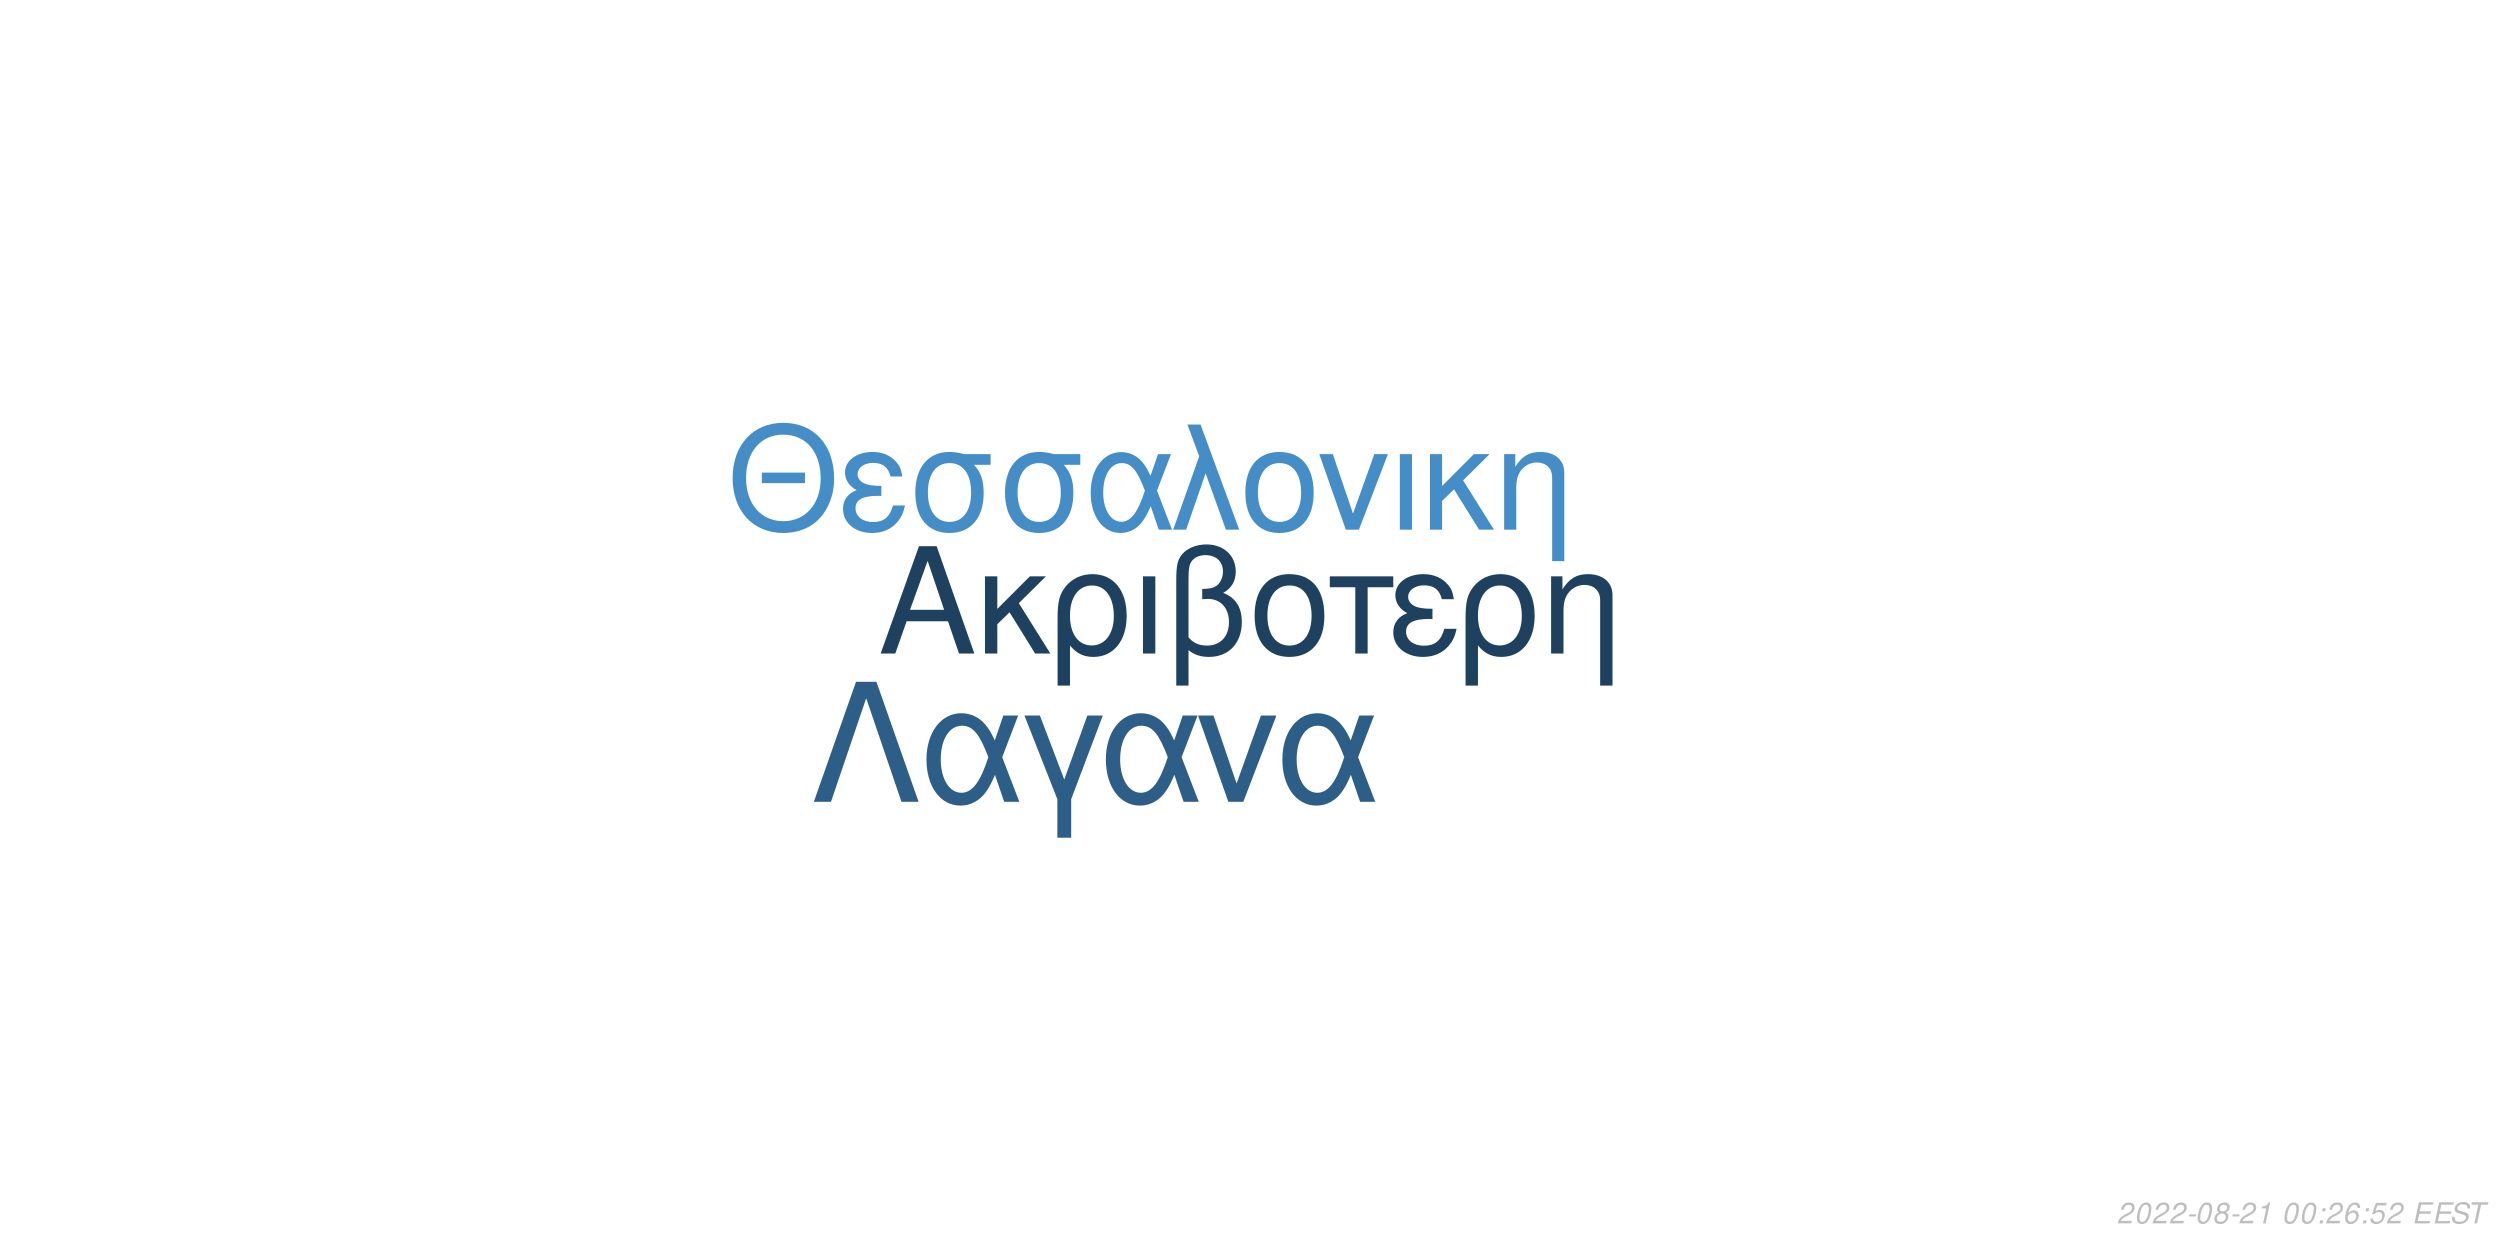
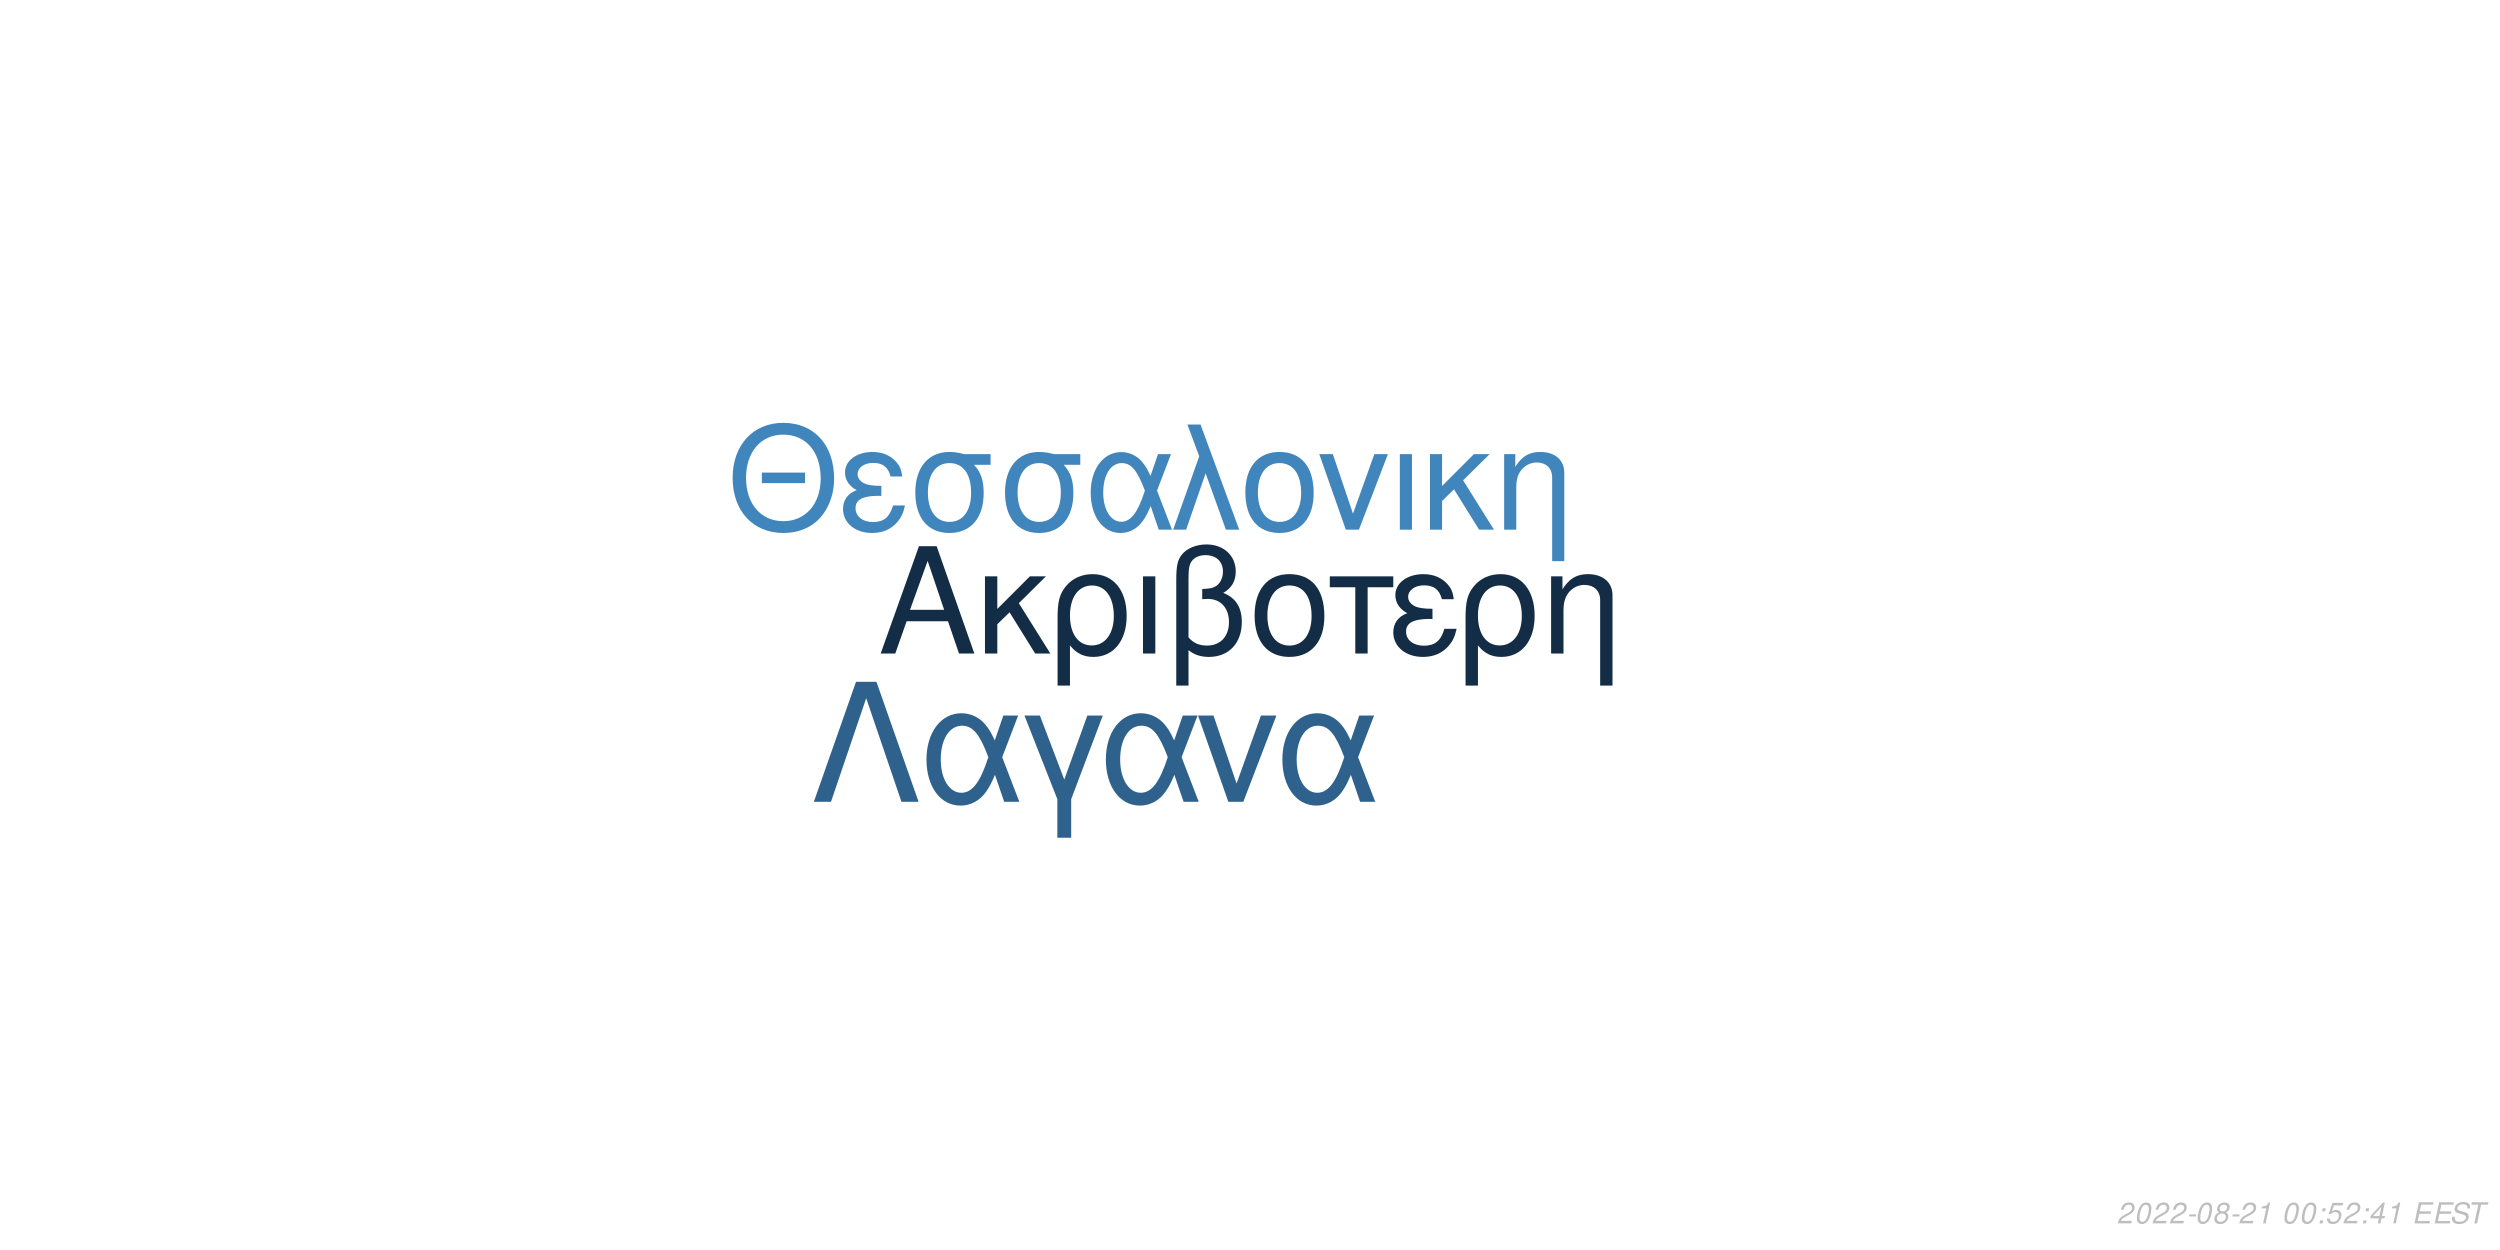
<svg xmlns="http://www.w3.org/2000/svg" xmlns:xlink="http://www.w3.org/1999/xlink" width="864pt" height="432pt" viewBox="0 0 864 432" version="1.1">
  <defs>
    <g>
      <symbol overflow="visible" id="glyph0-0">
        <path style="stroke:none;" d="" />
      </symbol>
      <symbol overflow="visible" id="glyph0-1">
        <path style="stroke:none;" d="M 24.125 -11.141 L 27.938 0 L 33.234 0 L 20.203 -37.094 L 14.094 -37.094 L 0.859 0 L 5.906 0 L 9.828 -11.141 Z M 22.797 -15.109 L 11 -15.109 L 17.094 -32.016 Z M 22.797 -15.109 " />
      </symbol>
      <symbol overflow="visible" id="glyph0-2">
        <path style="stroke:none;" d="M 7.172 -15.422 L 7.172 -26.672 L 2.906 -26.672 L 2.906 0 L 7.172 0 L 7.172 -10.125 L 11.406 -14.25 L 20.25 0 L 25.5 0 L 14.609 -17.406 L 23.969 -26.672 L 18.422 -26.672 Z M 7.172 -15.422 " />
      </symbol>
      <symbol overflow="visible" id="glyph0-3">
        <path style="stroke:none;" d="M 3 11.094 L 7.281 11.094 L 7.281 -2.797 C 9.516 -0.047 11.953 1.172 15.375 1.172 C 22.344 1.172 26.875 -4.422 26.875 -13.031 C 26.875 -21.891 22.297 -27.438 15.062 -27.438 C 11.297 -27.438 7.984 -25.906 5.797 -23.156 C 3.672 -20.516 3 -17.969 3 -12.359 Z M 14.906 -23.516 C 19.547 -23.516 22.438 -19.438 22.438 -12.922 C 22.438 -6.812 19.391 -2.797 14.812 -2.797 C 10.172 -2.797 7.281 -6.766 7.281 -13.125 C 7.281 -19.484 10.234 -23.516 14.906 -23.516 Z M 14.906 -23.516 " />
      </symbol>
      <symbol overflow="visible" id="glyph0-4">
        <path style="stroke:none;" d="M 3.516 0 L 7.781 0 L 7.781 -26.672 L 3.516 -26.672 Z M 3.516 0 " />
      </symbol>
      <symbol overflow="visible" id="glyph0-5">
        <path style="stroke:none;" d="M 4.016 11.094 L 8.25 11.094 L 8.25 -1.172 C 10.172 0.406 12.422 1.172 15.312 1.172 C 22.188 1.172 26.672 -3.609 26.672 -10.891 C 26.672 -15.984 24.578 -19.234 20.25 -20.969 C 23.109 -22.547 24.578 -25.031 24.578 -28.344 C 24.578 -33.844 20.406 -37.703 14.453 -37.703 C 10.938 -37.703 7.734 -36.391 6 -34.25 C 4.484 -32.422 4.016 -30.328 4.016 -25.391 Z M 8.25 -25.656 C 8.25 -29.359 8.5 -30.844 9.469 -32.062 C 10.375 -33.281 12.156 -34 14.094 -34 C 17.812 -34 20.156 -31.812 20.156 -28.297 C 20.156 -25.953 18.984 -23.812 17.297 -23.047 C 16.281 -22.547 15.469 -22.438 12.984 -22.297 L 12.984 -18.781 C 13.734 -18.828 14.344 -18.875 14.969 -18.875 C 19.344 -18.875 22.234 -15.719 22.234 -10.891 C 22.234 -5.906 19.281 -2.75 14.656 -2.75 C 11.953 -2.75 9.922 -3.609 8.25 -5.594 Z M 8.25 -25.656 " />
      </symbol>
      <symbol overflow="visible" id="glyph0-6">
        <path style="stroke:none;" d="M 14.094 -27.438 C 6.562 -27.438 2.094 -22.094 2.094 -13.125 C 2.094 -4.125 6.562 1.172 14.141 1.172 C 21.672 1.172 26.203 -4.172 26.203 -12.922 C 26.203 -22.188 21.828 -27.438 14.094 -27.438 Z M 14.141 -23.516 C 18.938 -23.516 21.781 -19.594 21.781 -12.984 C 21.781 -6.672 18.828 -2.75 14.141 -2.75 C 9.422 -2.75 6.516 -6.672 6.516 -13.125 C 6.516 -19.594 9.422 -23.516 14.141 -23.516 Z M 14.141 -23.516 " />
      </symbol>
      <symbol overflow="visible" id="glyph0-7">
        <path style="stroke:none;" d="M 7.891 0 L 12.156 0 L 12.156 -22.906 L 21.016 -22.906 L 21.016 -26.672 L -0.922 -26.672 L -0.922 -22.906 L 7.891 -22.906 Z M 7.891 0 " />
      </symbol>
      <symbol overflow="visible" id="glyph0-8">
        <path style="stroke:none;" d="M 14.562 -15.469 C 11.344 -15.469 9.562 -15.781 8.297 -16.438 C 6.922 -17.203 6.156 -18.328 6.156 -19.547 C 6.156 -21.891 8.453 -23.562 11.656 -23.562 C 15.062 -23.562 16.953 -22.094 17.812 -18.781 L 21.938 -18.781 C 21.578 -21.266 21.062 -22.5 19.797 -23.922 C 17.812 -26.203 14.906 -27.438 11.453 -27.438 C 5.797 -27.438 1.734 -24.375 1.734 -20.203 C 1.734 -17.609 3.156 -15.375 5.859 -13.938 C 2.797 -12.875 1.016 -10.484 1.016 -7.328 C 1.016 -2.391 5.297 1.172 11.25 1.172 C 14.969 1.172 17.906 -0.109 20.156 -2.641 C 21.578 -4.328 22.297 -5.797 22.906 -8.547 L 18.672 -8.547 C 17.5 -4.422 15.422 -2.703 11.609 -2.703 C 7.938 -2.703 5.438 -4.688 5.438 -7.578 C 5.438 -10.578 7.938 -11.953 13.484 -11.953 C 13.641 -11.953 14.094 -11.953 14.562 -11.906 Z M 14.562 -15.469 " />
      </symbol>
      <symbol overflow="visible" id="glyph0-9">
        <path style="stroke:none;" d="M 3.562 -26.672 L 3.562 0 L 7.844 0 L 7.844 -14.703 C 7.844 -17.906 8.5 -19.891 10.031 -21.531 C 11.406 -22.953 13.188 -23.719 15.062 -23.719 C 18.375 -23.719 20.516 -21.672 20.516 -18.469 L 20.516 11.094 L 24.781 11.094 L 24.781 -20.156 C 24.781 -24.578 21.469 -27.438 16.328 -27.438 C 12.359 -27.438 9.828 -25.906 7.484 -22.188 L 7.484 -26.672 Z M 3.562 -26.672 " />
      </symbol>
      <symbol overflow="visible" id="glyph1-0">
        <path style="stroke:none;" d="" />
      </symbol>
      <symbol overflow="visible" id="glyph1-1">
        <path style="stroke:none;" d="M 26.859 -19.734 L 11.953 -19.734 L 11.953 -16.094 L 26.859 -16.094 Z M 19.328 -36.922 C 8.922 -36.922 1.844 -29.25 1.844 -17.891 C 1.844 -6.484 8.875 1.141 19.391 1.141 C 23.812 1.141 27.703 -0.203 30.641 -2.688 C 34.578 -6.031 36.922 -11.656 36.922 -17.594 C 36.922 -29.297 30 -36.922 19.328 -36.922 Z M 19.328 -32.844 C 27.203 -32.844 32.281 -26.906 32.281 -17.688 C 32.281 -8.922 27.062 -2.938 19.391 -2.938 C 11.609 -2.938 6.484 -8.922 6.484 -17.891 C 6.484 -26.859 11.609 -32.844 19.328 -32.844 Z M 19.328 -32.844 " />
      </symbol>
      <symbol overflow="visible" id="glyph1-2">
        <path style="stroke:none;" d="M 14.25 -15.141 C 11.109 -15.141 9.375 -15.453 8.125 -16.094 C 6.781 -16.844 6.031 -17.938 6.031 -19.141 C 6.031 -21.422 8.266 -23.078 11.406 -23.078 C 14.75 -23.078 16.594 -21.625 17.438 -18.391 L 21.469 -18.391 C 21.125 -20.828 20.625 -22.031 19.391 -23.422 C 17.438 -25.656 14.594 -26.859 11.219 -26.859 C 5.688 -26.859 1.688 -23.875 1.688 -19.781 C 1.688 -17.234 3.094 -15.047 5.734 -13.656 C 2.734 -12.609 1 -10.266 1 -7.172 C 1 -2.344 5.188 1.141 11.016 1.141 C 14.656 1.141 17.547 -0.094 19.734 -2.594 C 21.125 -4.234 21.828 -5.688 22.422 -8.375 L 18.281 -8.375 C 17.141 -4.328 15.094 -2.641 11.359 -2.641 C 7.766 -2.641 5.328 -4.578 5.328 -7.422 C 5.328 -10.359 7.766 -11.703 13.203 -11.703 C 13.359 -11.703 13.797 -11.703 14.25 -11.656 Z M 14.25 -15.141 " />
      </symbol>
      <symbol overflow="visible" id="glyph1-3">
        <path style="stroke:none;" d="M 29 -26.109 L 19.938 -26.109 C 17.594 -26.703 16.438 -26.859 14.703 -26.859 C 7.469 -26.859 2.984 -21.469 2.984 -12.859 C 2.984 -4.031 7.375 1.141 14.797 1.141 C 22.172 1.141 26.609 -4.078 26.609 -12.656 C 26.609 -17.047 25.656 -19.828 23.266 -22.422 L 29 -22.422 Z M 14.797 -23.016 C 19.531 -23.016 22.266 -19.234 22.266 -12.75 C 22.266 -6.531 19.438 -2.688 14.797 -2.688 C 10.172 -2.688 7.328 -6.531 7.328 -12.859 C 7.328 -19.188 10.172 -23.016 14.797 -23.016 Z M 14.797 -23.016 " />
      </symbol>
      <symbol overflow="visible" id="glyph1-4">
        <path style="stroke:none;" d="M 29.344 -26.109 L 24.859 -26.109 L 22.266 -18.578 C 21.125 -21.031 20.484 -22.125 19.328 -23.469 C 17.547 -25.609 14.906 -26.812 12.156 -26.812 C 5.984 -26.812 1.594 -20.984 1.594 -12.812 C 1.594 -4.578 5.828 1.141 11.906 1.141 C 14.953 1.141 17.734 -0.344 19.625 -3.047 C 20.672 -4.531 21.281 -5.688 22.328 -8.172 L 25.109 0 L 29.703 0 L 24.516 -13.5 Z M 20.328 -13.5 C 17.891 -5.922 15.453 -2.734 12.156 -2.734 C 8.516 -2.734 5.922 -6.922 5.922 -12.812 C 5.922 -18.938 8.516 -23.016 12.359 -23.016 C 15.594 -23.016 17.688 -20.531 20.328 -13.5 Z M 20.328 -13.5 " />
      </symbol>
      <symbol overflow="visible" id="glyph1-5">
        <path style="stroke:none;" d="M 1.094 0 L 5.578 0 L 12.312 -19.484 L 19.328 0 L 23.922 0 L 10.562 -36.328 L 6.031 -36.328 L 10.109 -25.359 Z M 1.094 0 " />
      </symbol>
      <symbol overflow="visible" id="glyph1-6">
        <path style="stroke:none;" d="M 13.797 -26.859 C 6.422 -26.859 2.047 -21.625 2.047 -12.859 C 2.047 -4.031 6.422 1.141 13.859 1.141 C 21.234 1.141 25.656 -4.078 25.656 -12.656 C 25.656 -21.719 21.375 -26.859 13.797 -26.859 Z M 13.859 -23.016 C 18.531 -23.016 21.328 -19.188 21.328 -12.703 C 21.328 -6.531 18.438 -2.688 13.859 -2.688 C 9.219 -2.688 6.375 -6.531 6.375 -12.859 C 6.375 -19.188 9.219 -23.016 13.859 -23.016 Z M 13.859 -23.016 " />
      </symbol>
      <symbol overflow="visible" id="glyph1-7">
        <path style="stroke:none;" d="M 14.297 0 L 24.312 -26.109 L 19.625 -26.109 L 12.25 -5.531 L 5.281 -26.109 L 0.594 -26.109 L 9.766 0 Z M 14.297 0 " />
      </symbol>
      <symbol overflow="visible" id="glyph1-8">
        <path style="stroke:none;" d="M 3.438 0 L 7.625 0 L 7.625 -26.109 L 3.438 -26.109 Z M 3.438 0 " />
      </symbol>
      <symbol overflow="visible" id="glyph1-9">
        <path style="stroke:none;" d="M 7.031 -15.094 L 7.031 -26.109 L 2.844 -26.109 L 2.844 0 L 7.031 0 L 7.031 -9.922 L 11.156 -13.953 L 19.828 0 L 24.969 0 L 14.297 -17.047 L 23.469 -26.109 L 18.031 -26.109 Z M 7.031 -15.094 " />
      </symbol>
      <symbol overflow="visible" id="glyph1-10">
        <path style="stroke:none;" d="M 3.484 -26.109 L 3.484 0 L 7.672 0 L 7.672 -14.406 C 7.672 -17.547 8.328 -19.484 9.812 -21.078 C 11.156 -22.469 12.906 -23.219 14.75 -23.219 C 17.984 -23.219 20.078 -21.234 20.078 -18.094 L 20.078 10.859 L 24.266 10.859 L 24.266 -19.734 C 24.266 -24.062 21.031 -26.859 16 -26.859 C 12.109 -26.859 9.609 -25.359 7.328 -21.719 L 7.328 -26.109 Z M 3.484 -26.109 " />
      </symbol>
      <symbol overflow="visible" id="glyph2-0">
        <path style="stroke:none;" d="" />
      </symbol>
      <symbol overflow="visible" id="glyph2-1">
        <path style="stroke:none;" d="M 22.531 -41.484 L 15.484 -41.484 L 0.906 0 L 6.828 0 L 19 -35.797 L 31.188 0 L 37.109 0 Z M 22.531 -41.484 " />
      </symbol>
      <symbol overflow="visible" id="glyph2-2">
        <path style="stroke:none;" d="M 33.516 -29.812 L 28.391 -29.812 L 25.438 -21.219 C 24.125 -24.016 23.391 -25.266 22.078 -26.797 C 20.031 -29.25 17.016 -30.609 13.891 -30.609 C 6.828 -30.609 1.828 -23.953 1.828 -14.625 C 1.828 -5.234 6.656 1.312 13.594 1.312 C 17.078 1.312 20.266 -0.391 22.422 -3.469 C 23.609 -5.172 24.297 -6.484 25.5 -9.328 L 28.688 0 L 33.922 0 L 28 -15.422 Z M 23.219 -15.422 C 20.422 -6.766 17.641 -3.125 13.891 -3.125 C 9.734 -3.125 6.766 -7.906 6.766 -14.625 C 6.766 -21.625 9.734 -26.297 14.109 -26.297 C 17.812 -26.297 20.203 -23.453 23.219 -15.422 Z M 23.219 -15.422 " />
      </symbol>
      <symbol overflow="visible" id="glyph2-3">
        <path style="stroke:none;" d="M 12.062 12.406 L 16.844 12.406 L 16.844 -0.906 L 27.766 -29.812 L 22.422 -29.812 L 14.453 -7.688 L 6.031 -29.812 L 0.688 -29.812 L 12.062 -0.906 Z M 12.062 12.406 " />
      </symbol>
      <symbol overflow="visible" id="glyph2-4">
        <path style="stroke:none;" d="M 16.328 0 L 27.766 -29.812 L 22.422 -29.812 L 14 -6.312 L 6.031 -29.812 L 0.688 -29.812 L 11.156 0 Z M 16.328 0 " />
      </symbol>
      <symbol overflow="visible" id="glyph3-0">
        <path style="stroke:none;" d="" />
      </symbol>
      <symbol overflow="visible" id="glyph3-1">
        <path style="stroke:none;" d="M 5.234 -0.875 L 1.469 -0.875 C 1.641 -1.375 2.203 -1.891 3.109 -2.344 L 4.234 -2.938 C 5.562 -3.625 6.219 -4.469 6.219 -5.484 C 6.219 -5.938 6.062 -6.359 5.797 -6.656 C 5.469 -7.047 4.984 -7.234 4.312 -7.234 C 2.766 -7.234 1.891 -6.453 1.484 -4.734 L 2.375 -4.734 C 2.484 -5.188 2.609 -5.484 2.797 -5.75 C 3.094 -6.203 3.609 -6.453 4.188 -6.453 C 4.891 -6.453 5.344 -6.031 5.344 -5.375 C 5.344 -4.703 4.859 -4.094 4.016 -3.656 L 2.984 -3.125 C 1.234 -2.188 0.797 -1.656 0.344 -0.016 L 5.047 -0.016 Z M 5.234 -0.875 " />
      </symbol>
      <symbol overflow="visible" id="glyph3-2">
        <path style="stroke:none;" d="M 4.203 -7.234 C 3.375 -7.234 2.688 -6.812 2.125 -5.984 C 1.484 -5.047 0.984 -3.188 0.984 -1.734 C 0.984 -1.109 1.172 -0.562 1.484 -0.266 C 1.797 0.047 2.281 0.234 2.766 0.234 C 3.625 0.234 4.281 -0.156 4.859 -1.016 C 5.516 -1.953 6 -3.797 6 -5.266 C 6 -6.5 5.328 -7.234 4.203 -7.234 Z M 4.094 -6.453 C 4.734 -6.453 5.125 -5.984 5.125 -5.156 C 5.125 -4.203 4.781 -2.625 4.406 -1.812 C 3.984 -0.938 3.516 -0.547 2.875 -0.547 C 2.25 -0.547 1.875 -1.031 1.875 -1.828 C 1.875 -2.797 2.203 -4.344 2.594 -5.203 C 2.984 -6.047 3.453 -6.453 4.094 -6.453 Z M 4.094 -6.453 " />
      </symbol>
      <symbol overflow="visible" id="glyph3-3">
        <path style="stroke:none;" d="M 3.516 -3.125 L 1.125 -3.125 L 0.969 -2.406 L 3.359 -2.406 Z M 3.516 -3.125 " />
      </symbol>
      <symbol overflow="visible" id="glyph3-4">
        <path style="stroke:none;" d="M 4.766 -3.797 C 5.078 -3.969 5.234 -4.078 5.438 -4.234 C 5.812 -4.594 6.062 -5.172 6.062 -5.734 C 6.062 -6.625 5.344 -7.234 4.266 -7.234 C 2.812 -7.234 1.703 -6.219 1.703 -4.875 C 1.703 -4.406 1.875 -4.125 2.359 -3.812 C 1.297 -3.312 0.75 -2.516 0.75 -1.469 C 0.75 -0.438 1.547 0.234 2.812 0.234 C 3.656 0.234 4.359 -0.094 4.938 -0.734 C 5.359 -1.234 5.609 -1.859 5.609 -2.438 C 5.609 -3.047 5.312 -3.516 4.766 -3.797 Z M 4.109 -6.453 C 4.797 -6.453 5.188 -6.125 5.188 -5.578 C 5.188 -5.266 5.062 -4.922 4.859 -4.672 C 4.562 -4.312 4.188 -4.156 3.656 -4.156 C 2.984 -4.156 2.594 -4.453 2.594 -4.984 C 2.594 -5.859 3.203 -6.453 4.109 -6.453 Z M 3.453 -3.406 C 4.234 -3.406 4.734 -2.984 4.734 -2.312 C 4.734 -1.312 3.922 -0.547 2.875 -0.547 C 2.125 -0.547 1.625 -0.969 1.625 -1.625 C 1.625 -2.609 2.438 -3.406 3.453 -3.406 Z M 3.453 -3.406 " />
      </symbol>
      <symbol overflow="visible" id="glyph3-5">
        <path style="stroke:none;" d="M 3.703 -5.188 L 2.594 0 L 3.469 0 L 5.016 -7.234 L 4.438 -7.234 C 3.906 -6.156 3.688 -6.016 2.234 -5.812 L 2.109 -5.188 Z M 3.703 -5.188 " />
      </symbol>
      <symbol overflow="visible" id="glyph3-6">
        <path style="stroke:none;" d="" />
      </symbol>
      <symbol overflow="visible" id="glyph3-7">
        <path style="stroke:none;" d="M 2.359 -1.031 L 1.312 -1.031 L 1.094 0 L 2.141 0 Z M 3.266 -5.234 L 2.219 -5.234 L 2 -4.203 L 3.047 -4.203 Z M 3.266 -5.234 " />
      </symbol>
      <symbol overflow="visible" id="glyph3-8">
-         <path style="stroke:none;" d="M 6.125 -5.344 L 6.141 -5.625 C 6.141 -6.609 5.453 -7.234 4.391 -7.234 C 3.438 -7.234 2.641 -6.719 2.016 -5.703 C 1.422 -4.781 0.938 -2.953 0.938 -1.688 C 0.938 -0.516 1.688 0.234 2.859 0.234 C 3.703 0.234 4.438 -0.156 5 -0.875 C 5.406 -1.422 5.672 -2.156 5.672 -2.766 C 5.672 -3.812 4.969 -4.5 3.906 -4.5 C 3.234 -4.5 2.672 -4.234 2.094 -3.625 C 2.406 -5.375 3.234 -6.453 4.25 -6.453 C 4.703 -6.453 5.062 -6.234 5.172 -5.844 C 5.203 -5.719 5.234 -5.578 5.25 -5.344 Z M 3.656 -3.734 C 4.344 -3.734 4.797 -3.281 4.797 -2.625 C 4.797 -1.469 3.984 -0.547 2.984 -0.547 C 2.297 -0.547 1.812 -1.047 1.812 -1.766 C 1.812 -2.859 2.625 -3.734 3.656 -3.734 Z M 3.656 -3.734 " />
+         <path style="stroke:none;" d="M 6.297 -7.094 L 2.594 -7.094 L 1.234 -3.234 L 2.047 -3.234 C 2.656 -3.766 2.938 -3.906 3.531 -3.906 C 4.328 -3.906 4.797 -3.453 4.797 -2.688 C 4.797 -1.438 3.969 -0.547 2.828 -0.547 C 2.031 -0.547 1.609 -0.938 1.578 -1.734 L 0.703 -1.734 L 0.703 -1.516 C 0.703 -0.938 0.844 -0.547 1.188 -0.266 C 1.562 0.062 2.078 0.234 2.703 0.234 C 3.656 0.234 4.391 -0.156 4.984 -0.922 C 5.422 -1.5 5.672 -2.234 5.672 -2.953 C 5.672 -4 4.938 -4.672 3.812 -4.672 C 3.328 -4.672 2.906 -4.547 2.406 -4.234 L 3.109 -6.219 L 6.109 -6.219 Z M 6.297 -7.094 " />
      </symbol>
      <symbol overflow="visible" id="glyph3-9">
-         <path style="stroke:none;" d="M 6.297 -7.094 L 2.594 -7.094 L 1.234 -3.234 L 2.047 -3.234 C 2.656 -3.766 2.938 -3.906 3.531 -3.906 C 4.328 -3.906 4.797 -3.453 4.797 -2.688 C 4.797 -1.438 3.969 -0.547 2.828 -0.547 C 2.031 -0.547 1.609 -0.938 1.578 -1.734 L 0.703 -1.734 L 0.703 -1.516 C 0.703 -0.938 0.844 -0.547 1.188 -0.266 C 1.562 0.062 2.078 0.234 2.703 0.234 C 3.656 0.234 4.391 -0.156 4.984 -0.922 C 5.422 -1.5 5.672 -2.234 5.672 -2.953 C 5.672 -4 4.938 -4.672 3.812 -4.672 C 3.328 -4.672 2.906 -4.547 2.406 -4.234 L 3.109 -6.219 L 6.109 -6.219 Z M 6.297 -7.094 " />
+         <path style="stroke:none;" d="M 3.625 -1.75 L 3.266 0 L 4.141 0 L 4.516 -1.75 L 5.562 -1.75 L 5.734 -2.531 L 4.688 -2.531 L 5.688 -7.234 L 5.016 -7.234 L 0.844 -2.672 L 0.641 -1.75 Z M 3.797 -2.531 L 1.594 -2.531 L 4.469 -5.703 Z M 3.797 -2.531 " />
      </symbol>
      <symbol overflow="visible" id="glyph3-10">
        <path style="stroke:none;" d="M 2.547 -3.312 L 6.5 -3.312 L 6.688 -4.141 L 2.719 -4.141 L 3.219 -6.469 L 7.344 -6.469 L 7.516 -7.297 L 2.453 -7.297 L 0.906 0 L 6.125 0 L 6.297 -0.812 L 2.016 -0.812 Z M 2.547 -3.312 " />
      </symbol>
      <symbol overflow="visible" id="glyph3-11">
        <path style="stroke:none;" d="M 7.062 -5.156 C 7.125 -5.438 7.141 -5.562 7.141 -5.703 C 7.141 -6.156 6.938 -6.594 6.594 -6.891 C 6.188 -7.25 5.656 -7.406 4.875 -7.406 C 3.844 -7.406 3.047 -7.125 2.5 -6.562 C 2.094 -6.141 1.781 -5.438 1.781 -4.922 C 1.781 -4.297 2.219 -3.766 2.891 -3.562 L 4.594 -3.094 C 5.406 -2.859 5.734 -2.578 5.734 -2.094 C 5.734 -1.781 5.547 -1.406 5.266 -1.141 C 4.844 -0.766 4.266 -0.578 3.453 -0.578 C 2.328 -0.578 1.812 -0.984 1.812 -1.906 C 1.812 -2.047 1.812 -2.125 1.844 -2.312 L 0.984 -2.312 C 0.906 -2.062 0.891 -1.906 0.891 -1.688 C 0.891 -0.484 1.797 0.234 3.297 0.234 C 4.359 0.234 5.234 -0.062 5.812 -0.609 C 6.344 -1.078 6.688 -1.797 6.688 -2.375 C 6.688 -2.641 6.609 -2.906 6.453 -3.156 C 6.234 -3.5 5.938 -3.703 5.469 -3.828 L 3.75 -4.312 C 2.984 -4.547 2.734 -4.734 2.734 -5.188 C 2.734 -5.547 2.875 -5.844 3.188 -6.109 C 3.547 -6.438 4.031 -6.594 4.703 -6.594 C 5.266 -6.594 5.688 -6.484 5.906 -6.297 C 6.094 -6.125 6.219 -5.797 6.219 -5.516 C 6.219 -5.422 6.203 -5.344 6.188 -5.156 Z M 7.062 -5.156 " />
      </symbol>
      <symbol overflow="visible" id="glyph3-12">
        <path style="stroke:none;" d="M 4.938 -6.469 L 7.312 -6.469 L 7.484 -7.297 L 1.75 -7.297 L 1.578 -6.469 L 3.984 -6.469 L 2.609 0 L 3.547 0 Z M 4.938 -6.469 " />
      </symbol>
    </g>
  </defs>
  <g id="surface1">
    <rect x="0" y="0" width="864" height="432" style="fill:rgb(100%,100%,100%);fill-opacity:1;stroke:none;" />
-     <g style="fill:rgb(11.765%,25.49%,37.647%);fill-opacity:1;">
+     <g style="fill:rgb(7.843%,17.647%,27.451%);fill-opacity:1;">
      <use xlink:href="#glyph0-1" x="303.5" y="225.861" />
      <use xlink:href="#glyph0-2" x="337.5" y="225.861" />
      <use xlink:href="#glyph0-3" x="362.5" y="225.861" />
      <use xlink:href="#glyph0-4" x="391.5" y="225.861" />
      <use xlink:href="#glyph0-5" x="402.5" y="225.861" />
      <use xlink:href="#glyph0-6" x="431.5" y="225.861" />
      <use xlink:href="#glyph0-7" x="460.5" y="225.861" />
      <use xlink:href="#glyph0-8" x="480.5" y="225.861" />
      <use xlink:href="#glyph0-3" x="503.5" y="225.861" />
      <use xlink:href="#glyph0-9" x="532.5" y="225.861" />
    </g>
-     <g style="fill:rgb(26.667%,55.294%,78.039%);fill-opacity:1;">
+     <g style="fill:rgb(25.098%,52.157%,73.725%);fill-opacity:1;">
      <use xlink:href="#glyph1-1" x="251.348" y="183.058" />
      <use xlink:href="#glyph1-2" x="290.348" y="183.058" />
      <use xlink:href="#glyph1-3" x="313.348" y="183.058" />
      <use xlink:href="#glyph1-3" x="344.348" y="183.058" />
      <use xlink:href="#glyph1-4" x="375.348" y="183.058" />
      <use xlink:href="#glyph1-5" x="404.348" y="183.058" />
      <use xlink:href="#glyph1-6" x="428.348" y="183.058" />
      <use xlink:href="#glyph1-7" x="455.348" y="183.058" />
      <use xlink:href="#glyph1-8" x="480.348" y="183.058" />
      <use xlink:href="#glyph1-9" x="491.348" y="183.058" />
      <use xlink:href="#glyph1-10" x="516.348" y="183.058" />
    </g>
-     <g style="fill:rgb(17.647%,36.863%,53.333%);fill-opacity:1;">
+     <g style="fill:rgb(18.039%,38.431%,54.902%);fill-opacity:1;">
      <use xlink:href="#glyph2-1" x="280.359" y="277.105" />
      <use xlink:href="#glyph2-2" x="318.359" y="277.105" />
      <use xlink:href="#glyph2-3" x="353.359" y="277.105" />
      <use xlink:href="#glyph2-2" x="380.359" y="277.105" />
      <use xlink:href="#glyph2-4" x="413.359" y="277.105" />
      <use xlink:href="#glyph2-2" x="441.359" y="277.105" />
    </g>
    <g style="fill:rgb(74.51%,74.51%,74.51%);fill-opacity:1;">
      <use xlink:href="#glyph3-1" x="731.52" y="422.81" />
      <use xlink:href="#glyph3-2" x="737.52" y="422.81" />
      <use xlink:href="#glyph3-1" x="743.52" y="422.81" />
      <use xlink:href="#glyph3-1" x="749.52" y="422.81" />
      <use xlink:href="#glyph3-3" x="755.52" y="422.81" />
      <use xlink:href="#glyph3-2" x="758.52" y="422.81" />
      <use xlink:href="#glyph3-4" x="764.52" y="422.81" />
      <use xlink:href="#glyph3-3" x="770.52" y="422.81" />
      <use xlink:href="#glyph3-1" x="773.52" y="422.81" />
      <use xlink:href="#glyph3-5" x="779.52" y="422.81" />
      <use xlink:href="#glyph3-6" x="785.52" y="422.81" />
      <use xlink:href="#glyph3-2" x="788.52" y="422.81" />
      <use xlink:href="#glyph3-2" x="794.52" y="422.81" />
      <use xlink:href="#glyph3-7" x="800.52" y="422.81" />
-       <use xlink:href="#glyph3-1" x="803.52" y="422.81" />
-       <use xlink:href="#glyph3-8" x="809.52" y="422.81" />
+       <use xlink:href="#glyph3-8" x="803.52" y="422.81" />
+       <use xlink:href="#glyph3-1" x="809.52" y="422.81" />
      <use xlink:href="#glyph3-7" x="815.52" y="422.81" />
      <use xlink:href="#glyph3-9" x="818.52" y="422.81" />
-       <use xlink:href="#glyph3-1" x="824.52" y="422.81" />
+       <use xlink:href="#glyph3-5" x="824.52" y="422.81" />
      <use xlink:href="#glyph3-6" x="830.52" y="422.81" />
      <use xlink:href="#glyph3-10" x="833.52" y="422.81" />
      <use xlink:href="#glyph3-10" x="840.52" y="422.81" />
      <use xlink:href="#glyph3-11" x="846.52" y="422.81" />
      <use xlink:href="#glyph3-12" x="852.52" y="422.81" />
    </g>
  </g>
</svg>
